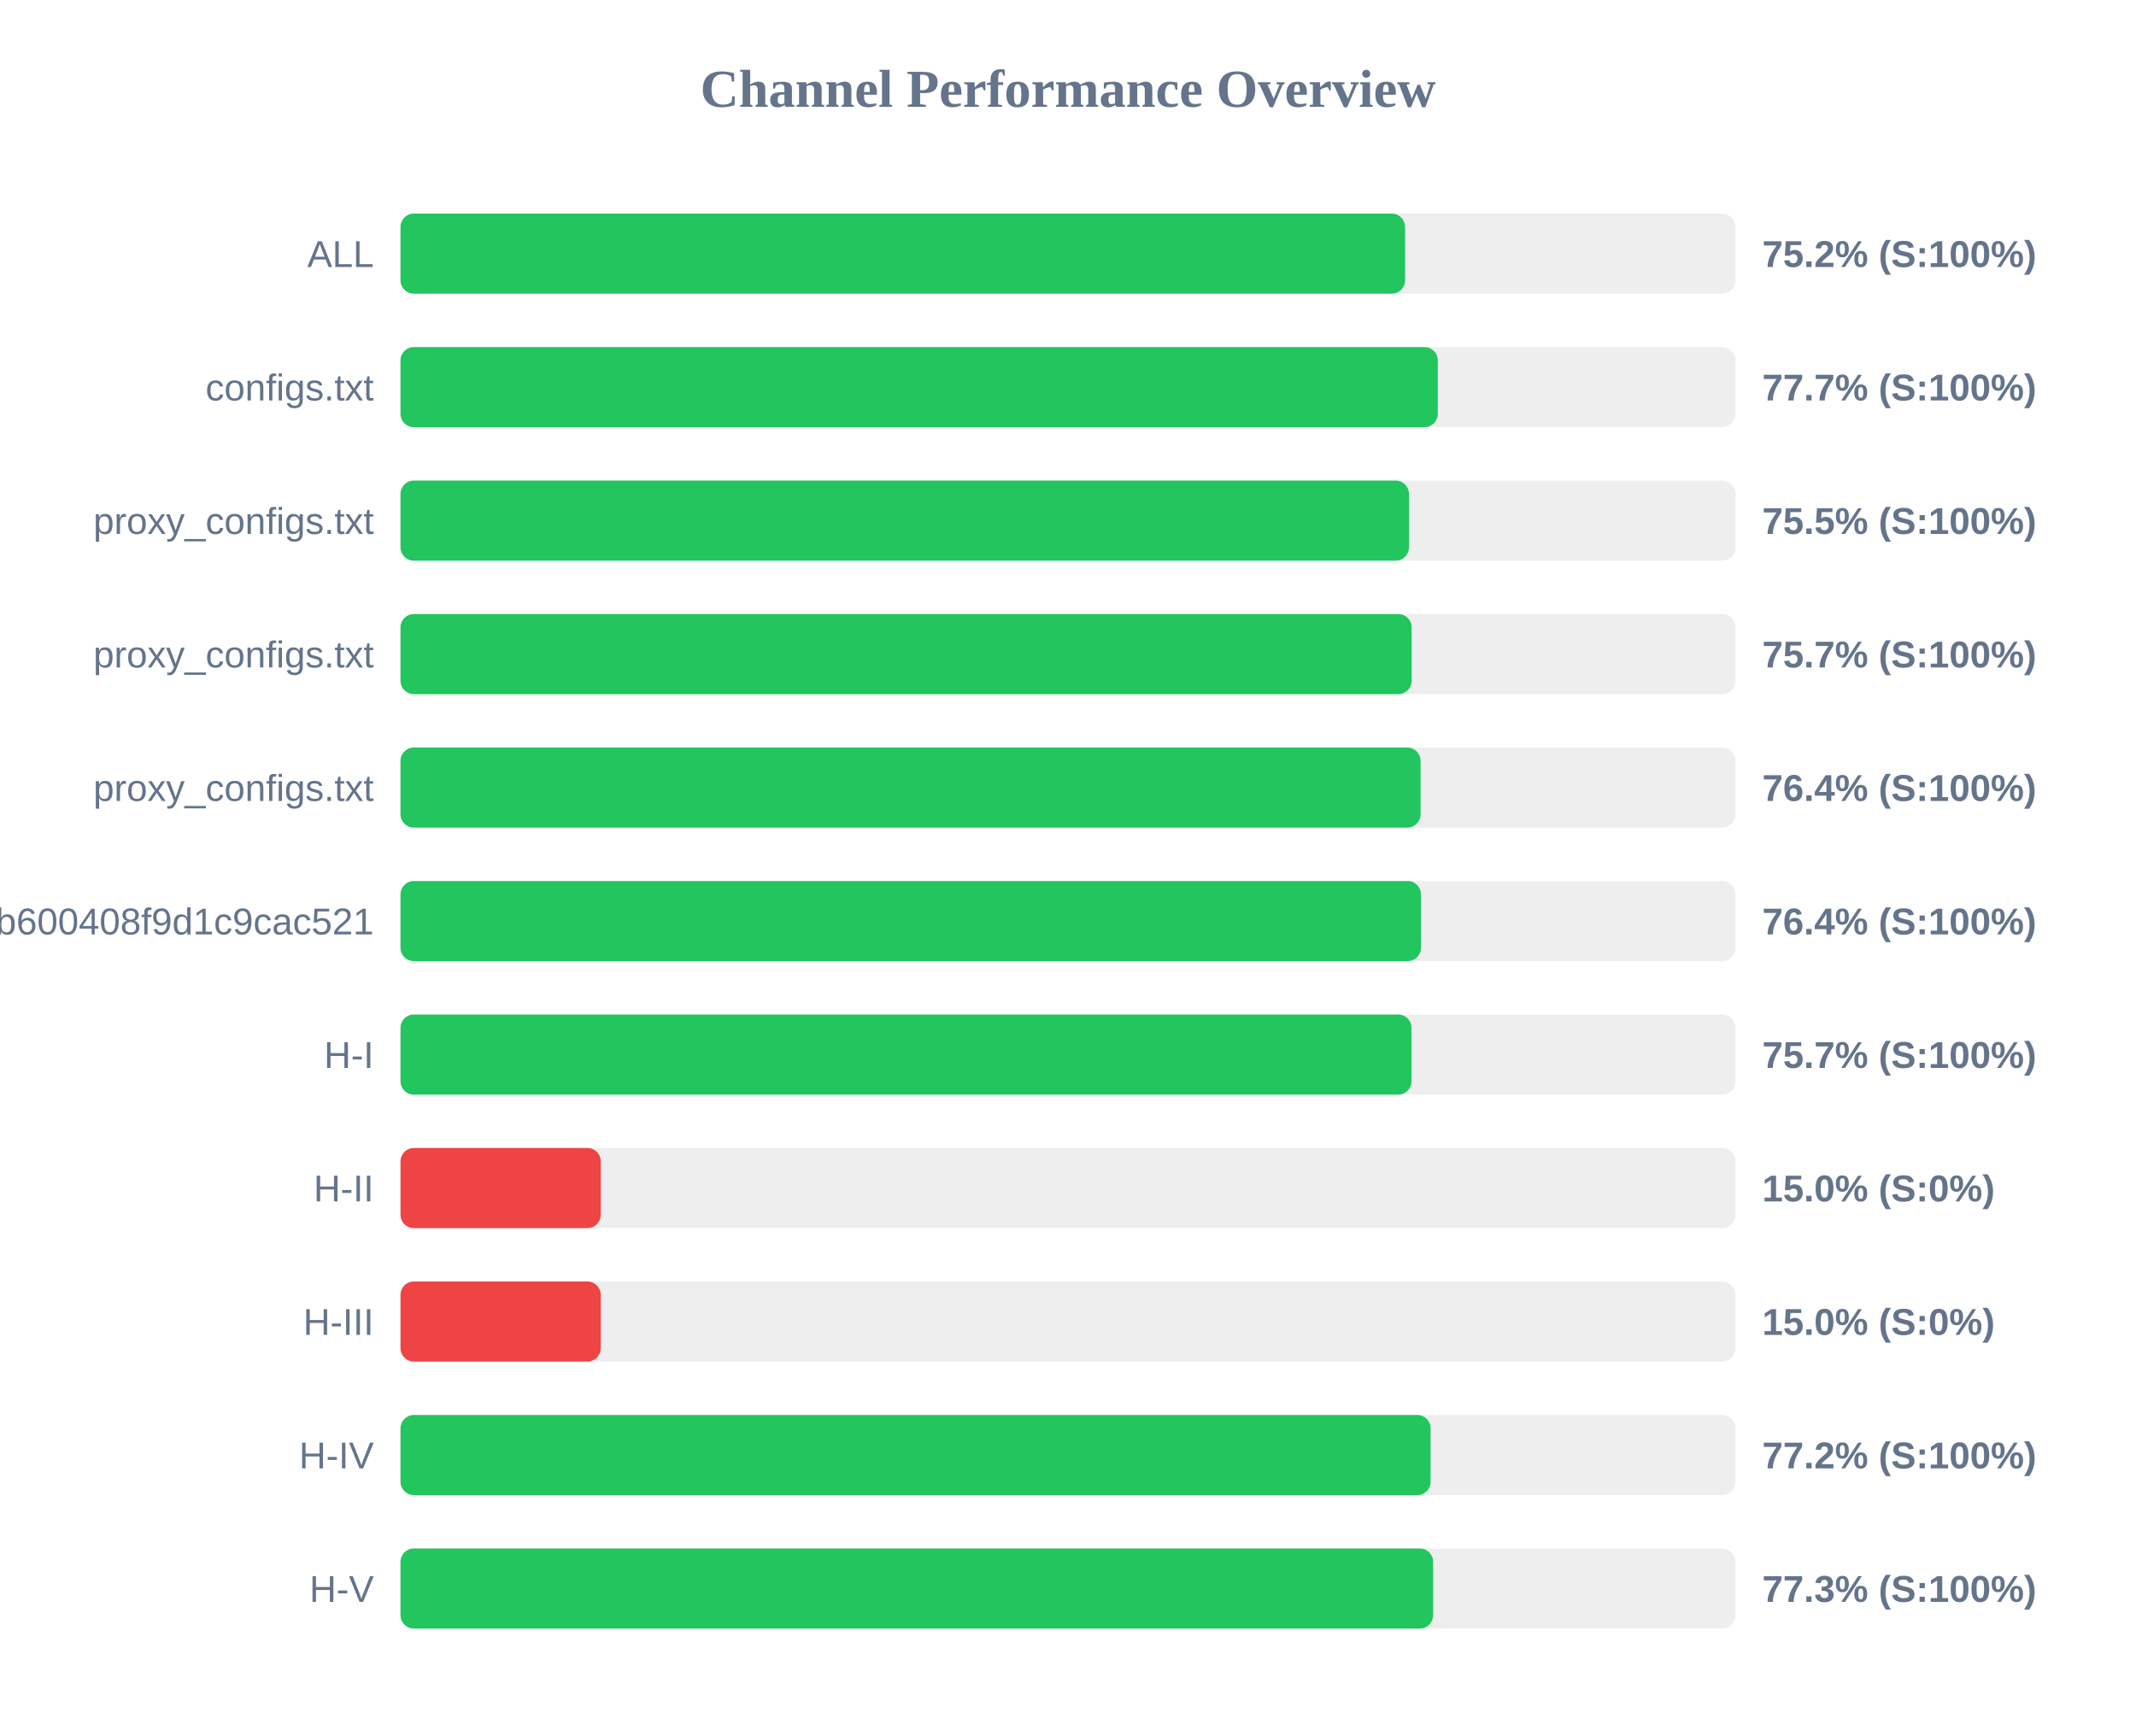
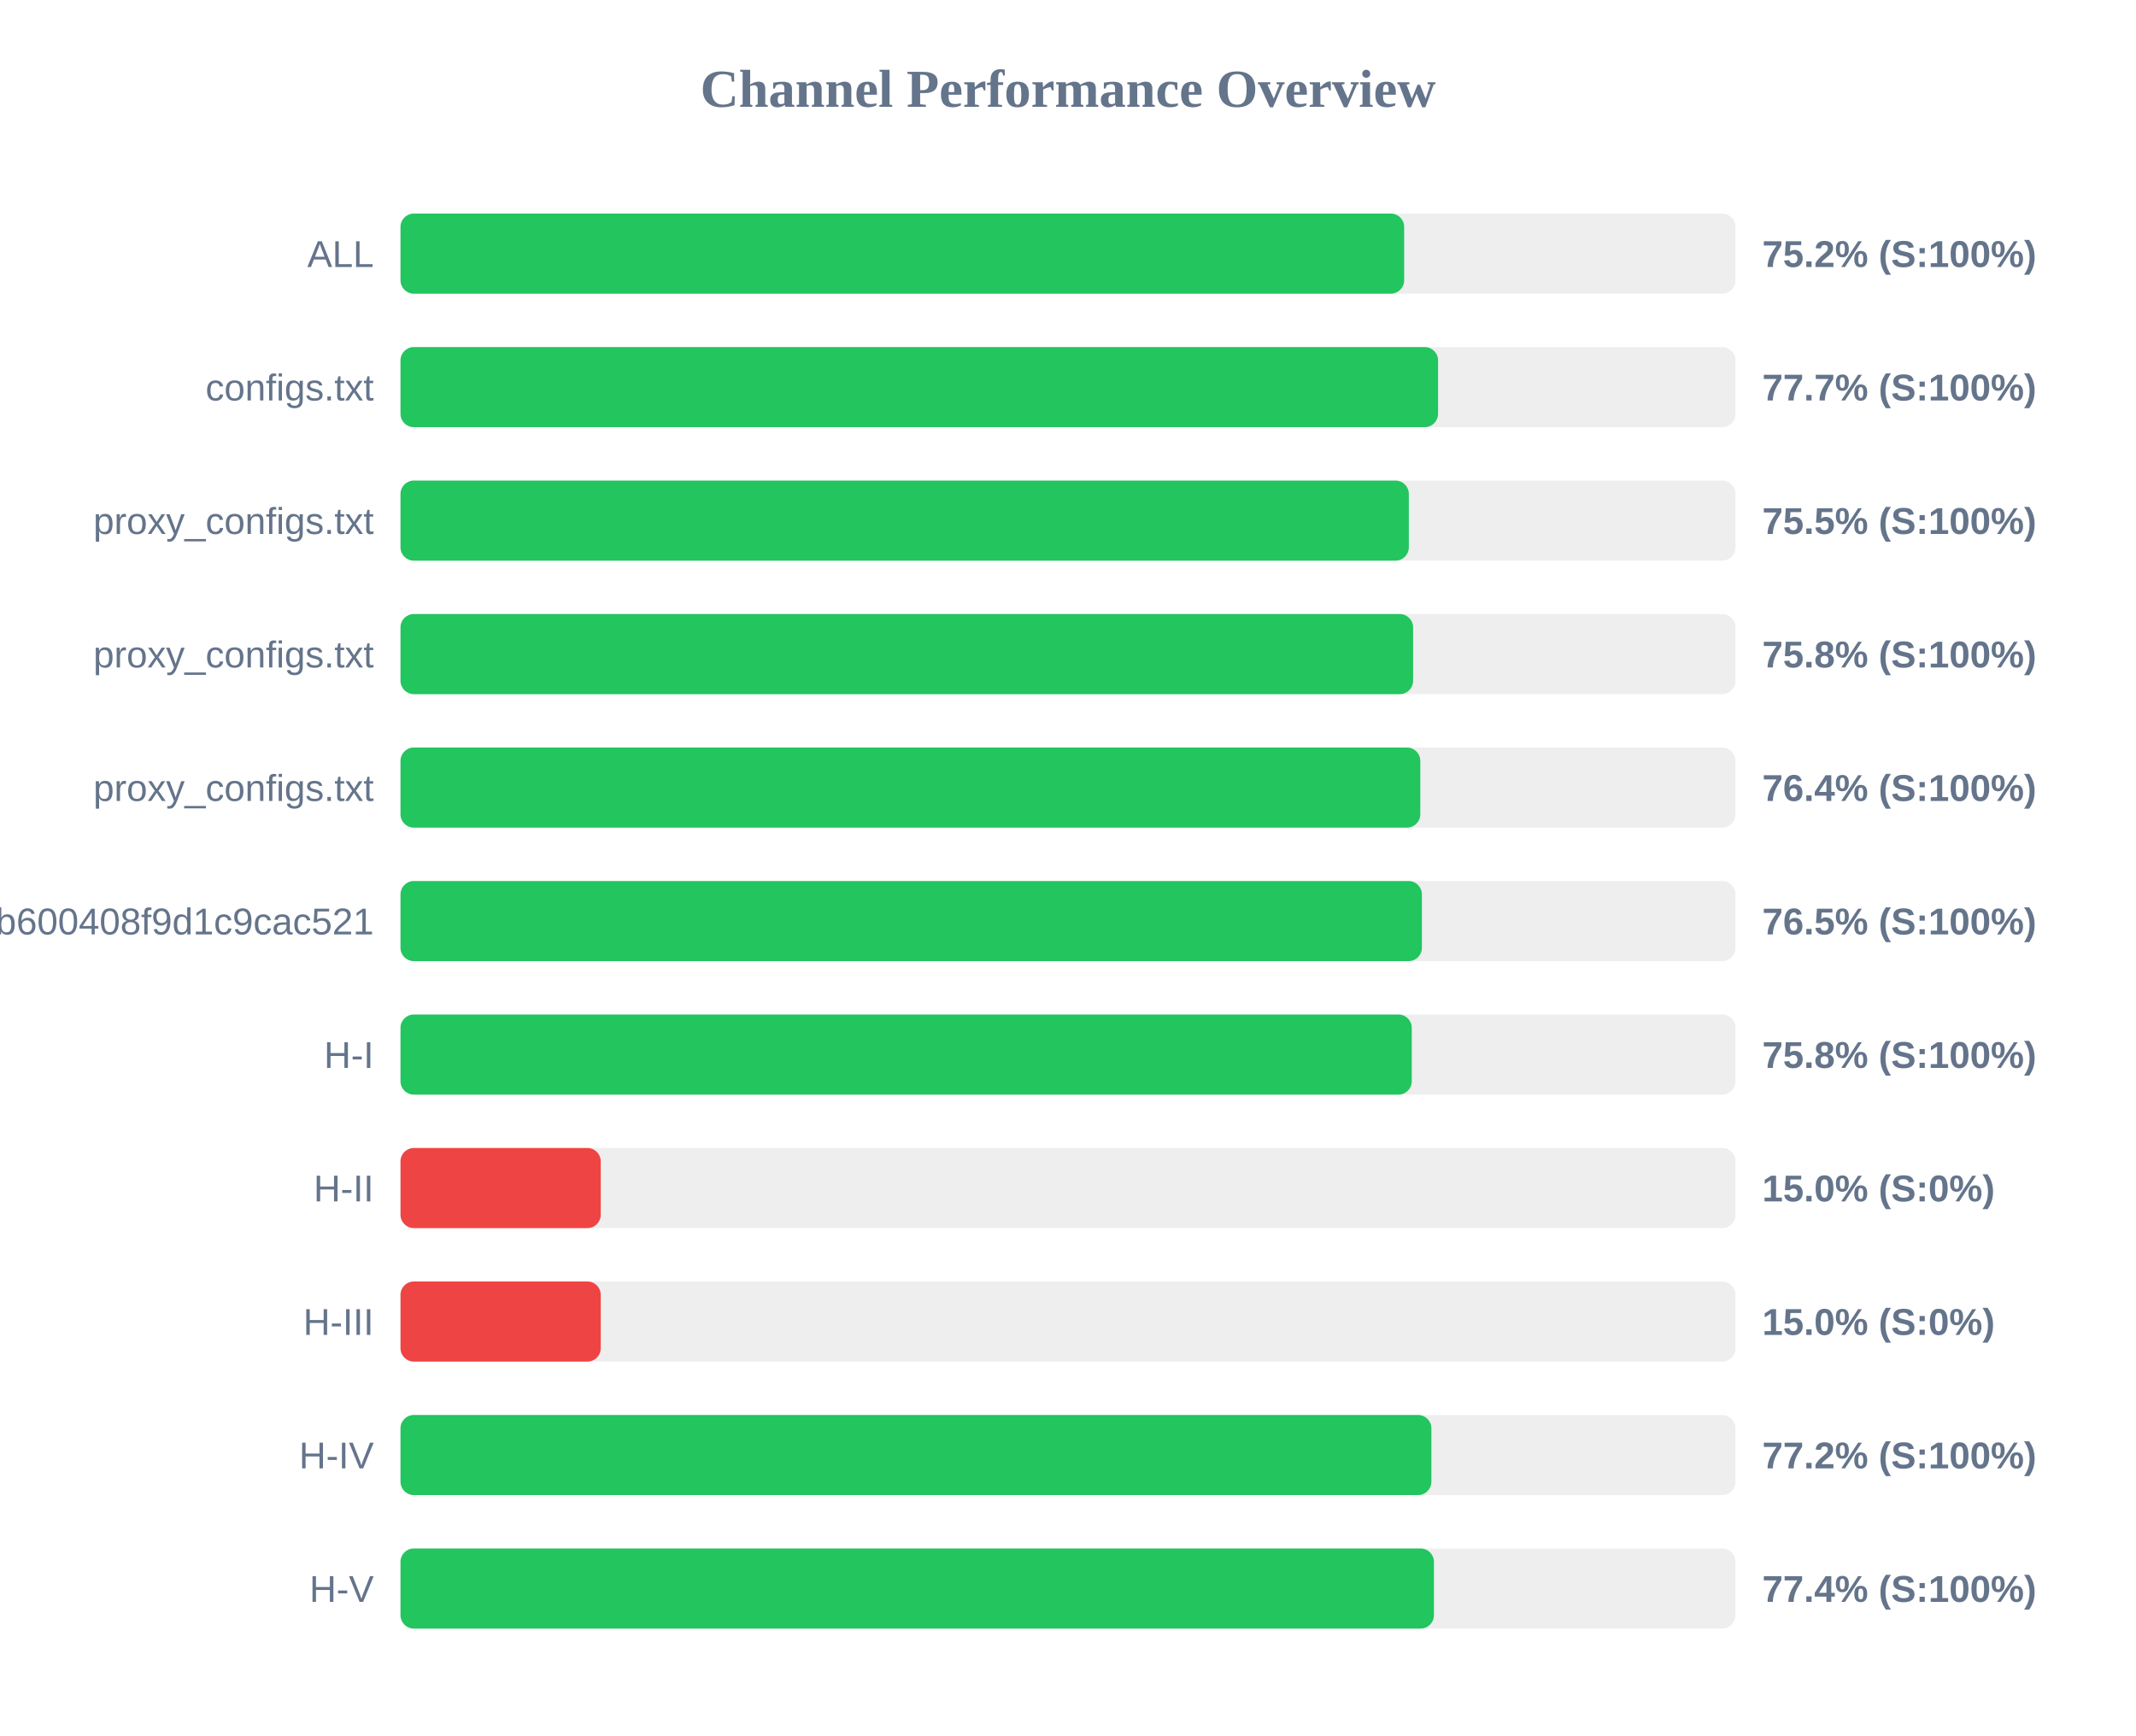
<svg xmlns="http://www.w3.org/2000/svg" width="800" height="650" version="1.1">
  <style>
        .row { font: 14px Arial; fill: #64748b; }
        .score { font: bold 14px Arial; fill: #64748b; }
    </style>
  <text x="400" y="40" text-anchor="middle" font-size="20px" font-weight="bold" fill="#64748b">Channel Performance Overview</text>
  <rect x="150" y="80" width="500" height="30" fill="#eee" rx="5" />
-   <rect x="150" y="80" width="376.25" height="30" fill="#22c55e" rx="5" />
+   <rect x="150" y="80" width="375.9" height="30" fill="#22c55e" rx="5" />
  <text x="140" y="100" text-anchor="end" class="row">ALL</text>
  <text x="660" y="100" text-anchor="start" class="score">75.2% (S:100%)</text>
  <rect x="150" y="130" width="500" height="30" fill="#eee" rx="5" />
-   <rect x="150" y="130" width="388.5" height="30" fill="#22c55e" rx="5" />
+   <rect x="150" y="130" width="388.6" height="30" fill="#22c55e" rx="5" />
  <text x="140" y="150" text-anchor="end" class="row">configs.txt</text>
  <text x="660" y="150" text-anchor="start" class="score">77.7% (S:100%)</text>
  <rect x="150" y="180" width="500" height="30" fill="#eee" rx="5" />
-   <rect x="150" y="180" width="377.7" height="30" fill="#22c55e" rx="5" />
+   <rect x="150" y="180" width="377.65" height="30" fill="#22c55e" rx="5" />
  <text x="140" y="200" text-anchor="end" class="row">proxy_configs.txt</text>
  <text x="660" y="200" text-anchor="start" class="score">75.5% (S:100%)</text>
  <rect x="150" y="230" width="500" height="30" fill="#eee" rx="5" />
-   <rect x="150" y="230" width="378.7" height="30" fill="#22c55e" rx="5" />
+   <rect x="150" y="230" width="379.25" height="30" fill="#22c55e" rx="5" />
  <text x="140" y="250" text-anchor="end" class="row">proxy_configs.txt</text>
-   <text x="660" y="250" text-anchor="start" class="score">75.7% (S:100%)</text>
+   <text x="660" y="250" text-anchor="start" class="score">75.8% (S:100%)</text>
  <rect x="150" y="280" width="500" height="30" fill="#eee" rx="5" />
-   <rect x="150" y="280" width="382.05" height="30" fill="#22c55e" rx="5" />
+   <rect x="150" y="280" width="381.95" height="30" fill="#22c55e" rx="5" />
  <text x="140" y="300" text-anchor="end" class="row">proxy_configs.txt</text>
  <text x="660" y="300" text-anchor="start" class="score">76.4% (S:100%)</text>
  <rect x="150" y="330" width="500" height="30" fill="#eee" rx="5" />
-   <rect x="150" y="330" width="382.2" height="30" fill="#22c55e" rx="5" />
+   <rect x="150" y="330" width="382.55" height="30" fill="#22c55e" rx="5" />
  <text x="140" y="350" text-anchor="end" class="row">subscribe?token=1ccaea07b8047b600408f9d1c9cac521</text>
-   <text x="660" y="350" text-anchor="start" class="score">76.4% (S:100%)</text>
+   <text x="660" y="350" text-anchor="start" class="score">76.5% (S:100%)</text>
  <rect x="150" y="380" width="500" height="30" fill="#eee" rx="5" />
-   <rect x="150" y="380" width="378.65" height="30" fill="#22c55e" rx="5" />
+   <rect x="150" y="380" width="378.75" height="30" fill="#22c55e" rx="5" />
  <text x="140" y="400" text-anchor="end" class="row">H-I</text>
-   <text x="660" y="400" text-anchor="start" class="score">75.7% (S:100%)</text>
+   <text x="660" y="400" text-anchor="start" class="score">75.8% (S:100%)</text>
  <rect x="150" y="430" width="500" height="30" fill="#eee" rx="5" />
  <rect x="150" y="430" width="75.0" height="30" fill="#ef4444" rx="5" />
  <text x="140" y="450" text-anchor="end" class="row">H-II</text>
  <text x="660" y="450" text-anchor="start" class="score">15.0% (S:0%)</text>
  <rect x="150" y="480" width="500" height="30" fill="#eee" rx="5" />
  <rect x="150" y="480" width="75.0" height="30" fill="#ef4444" rx="5" />
  <text x="140" y="500" text-anchor="end" class="row">H-III</text>
  <text x="660" y="500" text-anchor="start" class="score">15.0% (S:0%)</text>
  <rect x="150" y="530" width="500" height="30" fill="#eee" rx="5" />
-   <rect x="150" y="530" width="385.8" height="30" fill="#22c55e" rx="5" />
+   <rect x="150" y="530" width="386.1" height="30" fill="#22c55e" rx="5" />
  <text x="140" y="550" text-anchor="end" class="row">H-IV</text>
  <text x="660" y="550" text-anchor="start" class="score">77.2% (S:100%)</text>
  <rect x="150" y="580" width="500" height="30" fill="#eee" rx="5" />
-   <rect x="150" y="580" width="386.75" height="30" fill="#22c55e" rx="5" />
+   <rect x="150" y="580" width="387.05" height="30" fill="#22c55e" rx="5" />
  <text x="140" y="600" text-anchor="end" class="row">H-V</text>
-   <text x="660" y="600" text-anchor="start" class="score">77.3% (S:100%)</text>
+   <text x="660" y="600" text-anchor="start" class="score">77.4% (S:100%)</text>
</svg>
